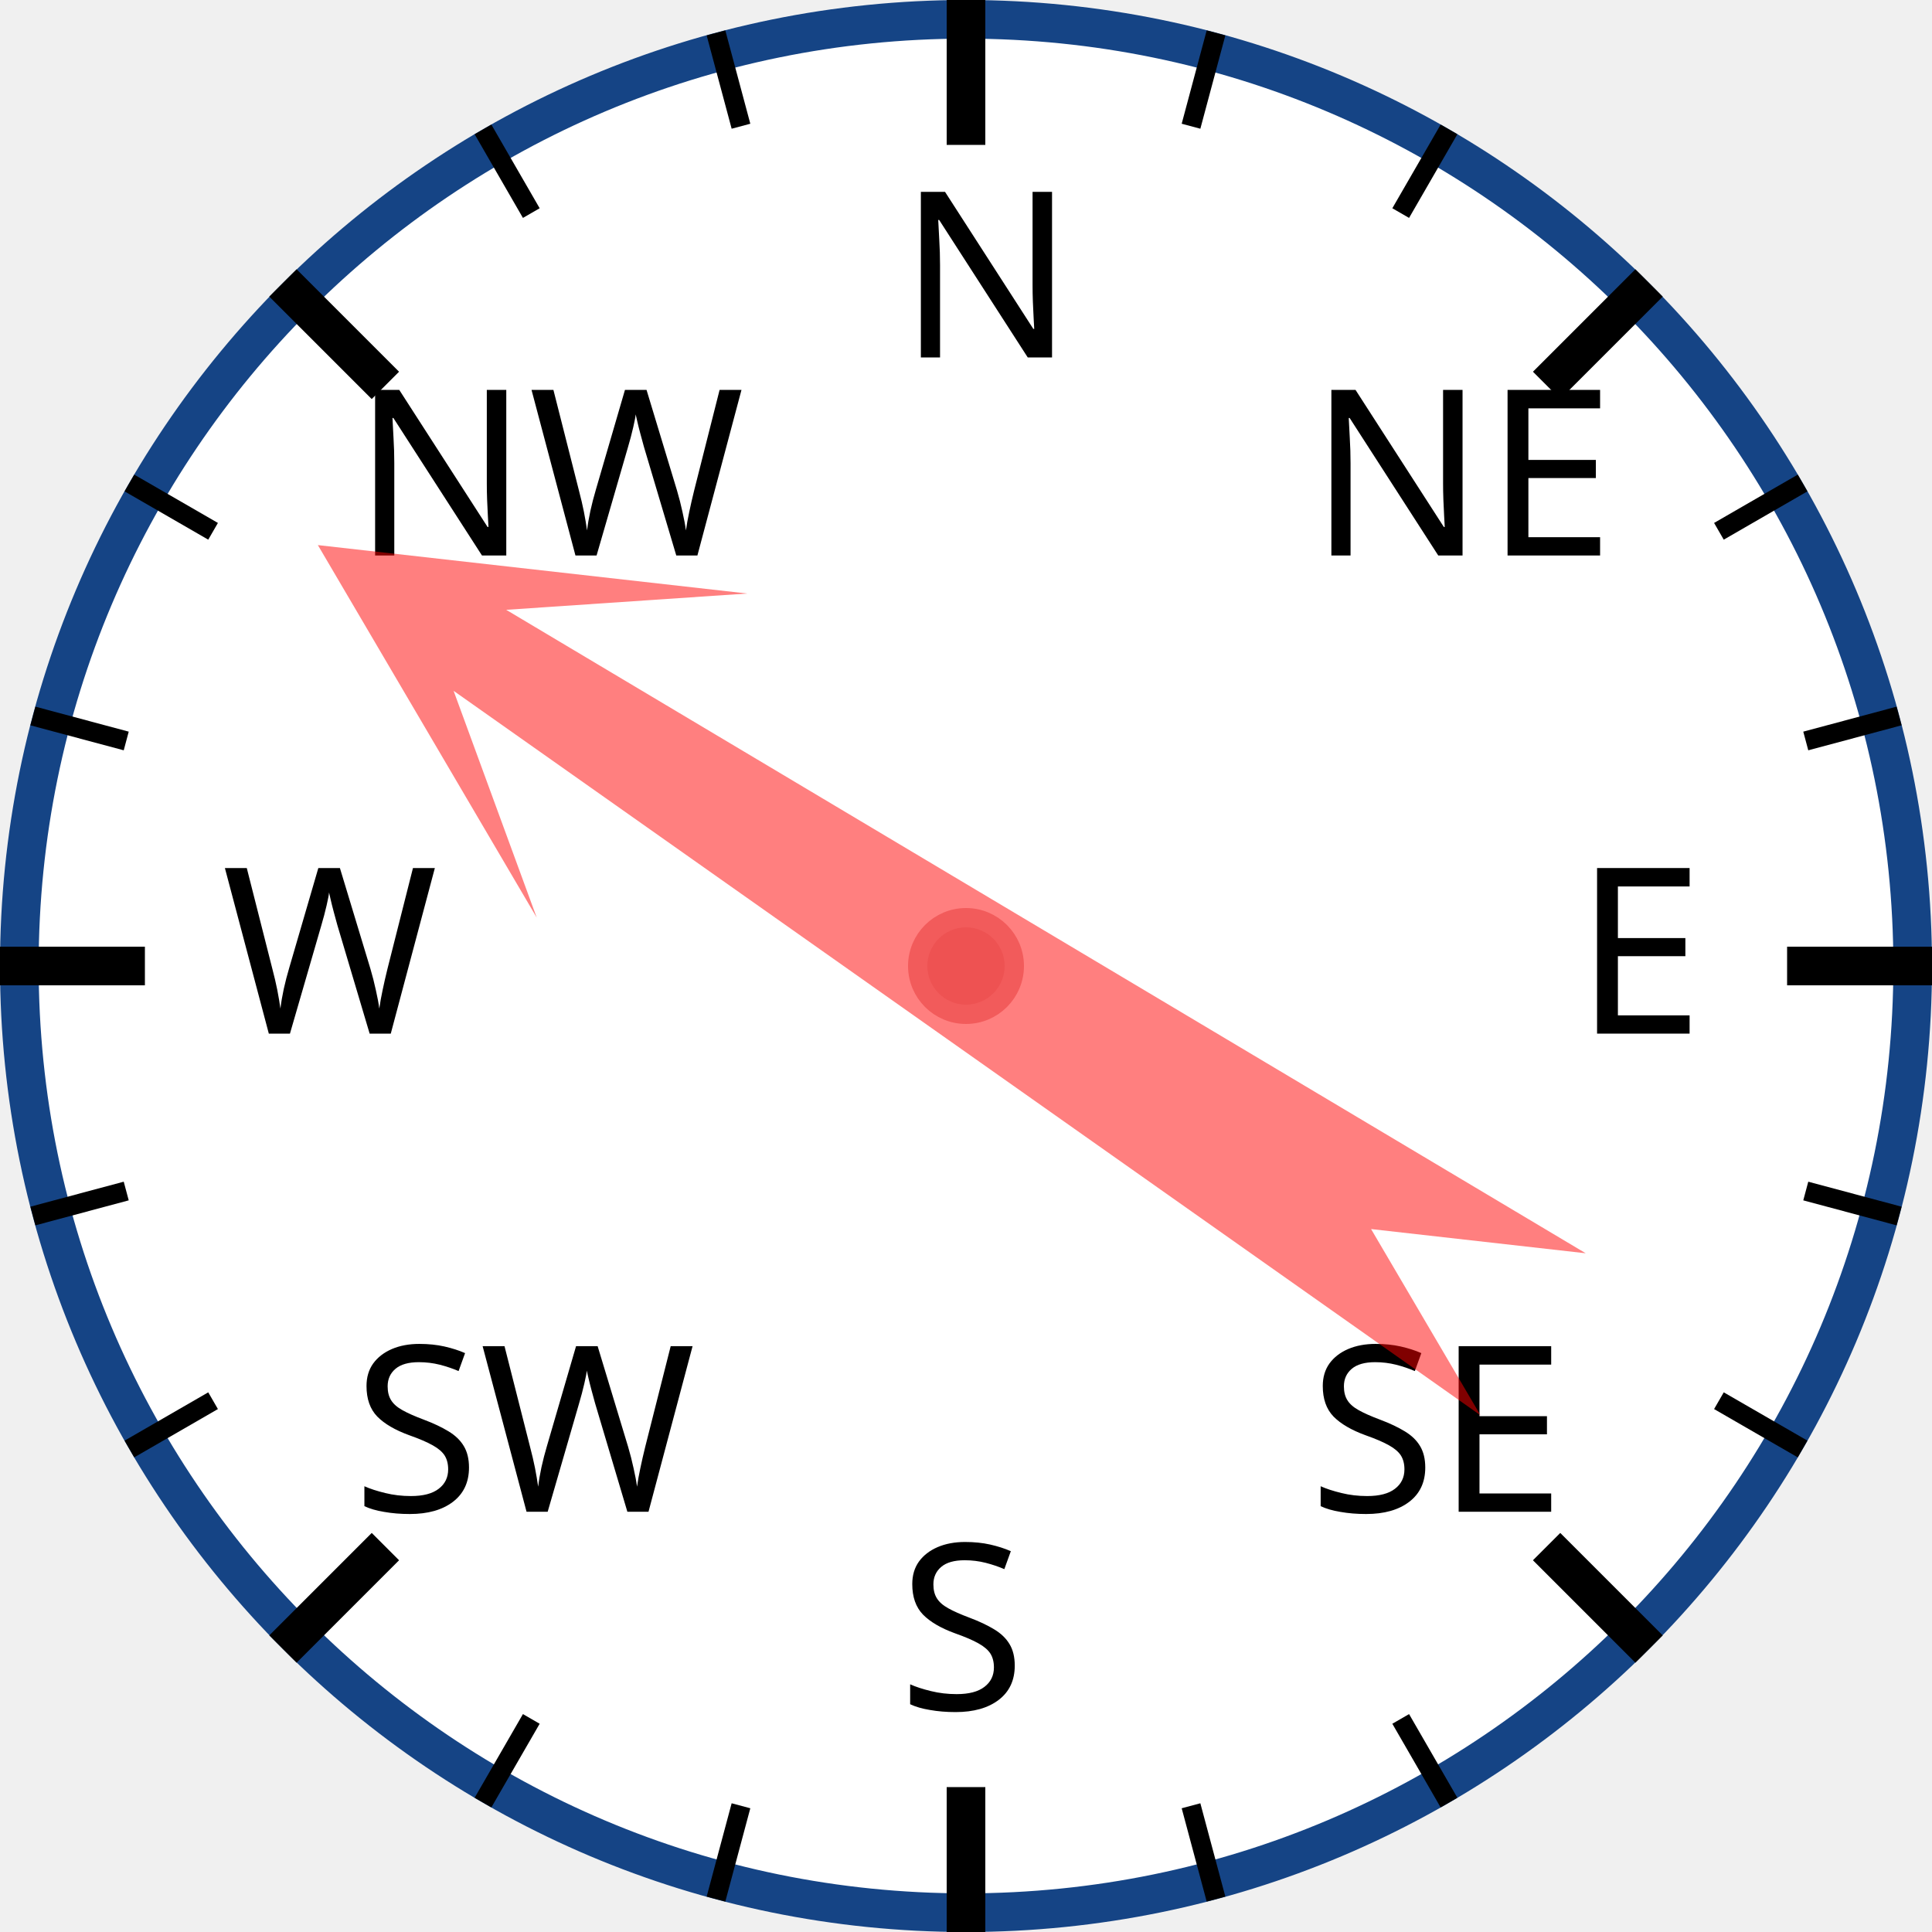
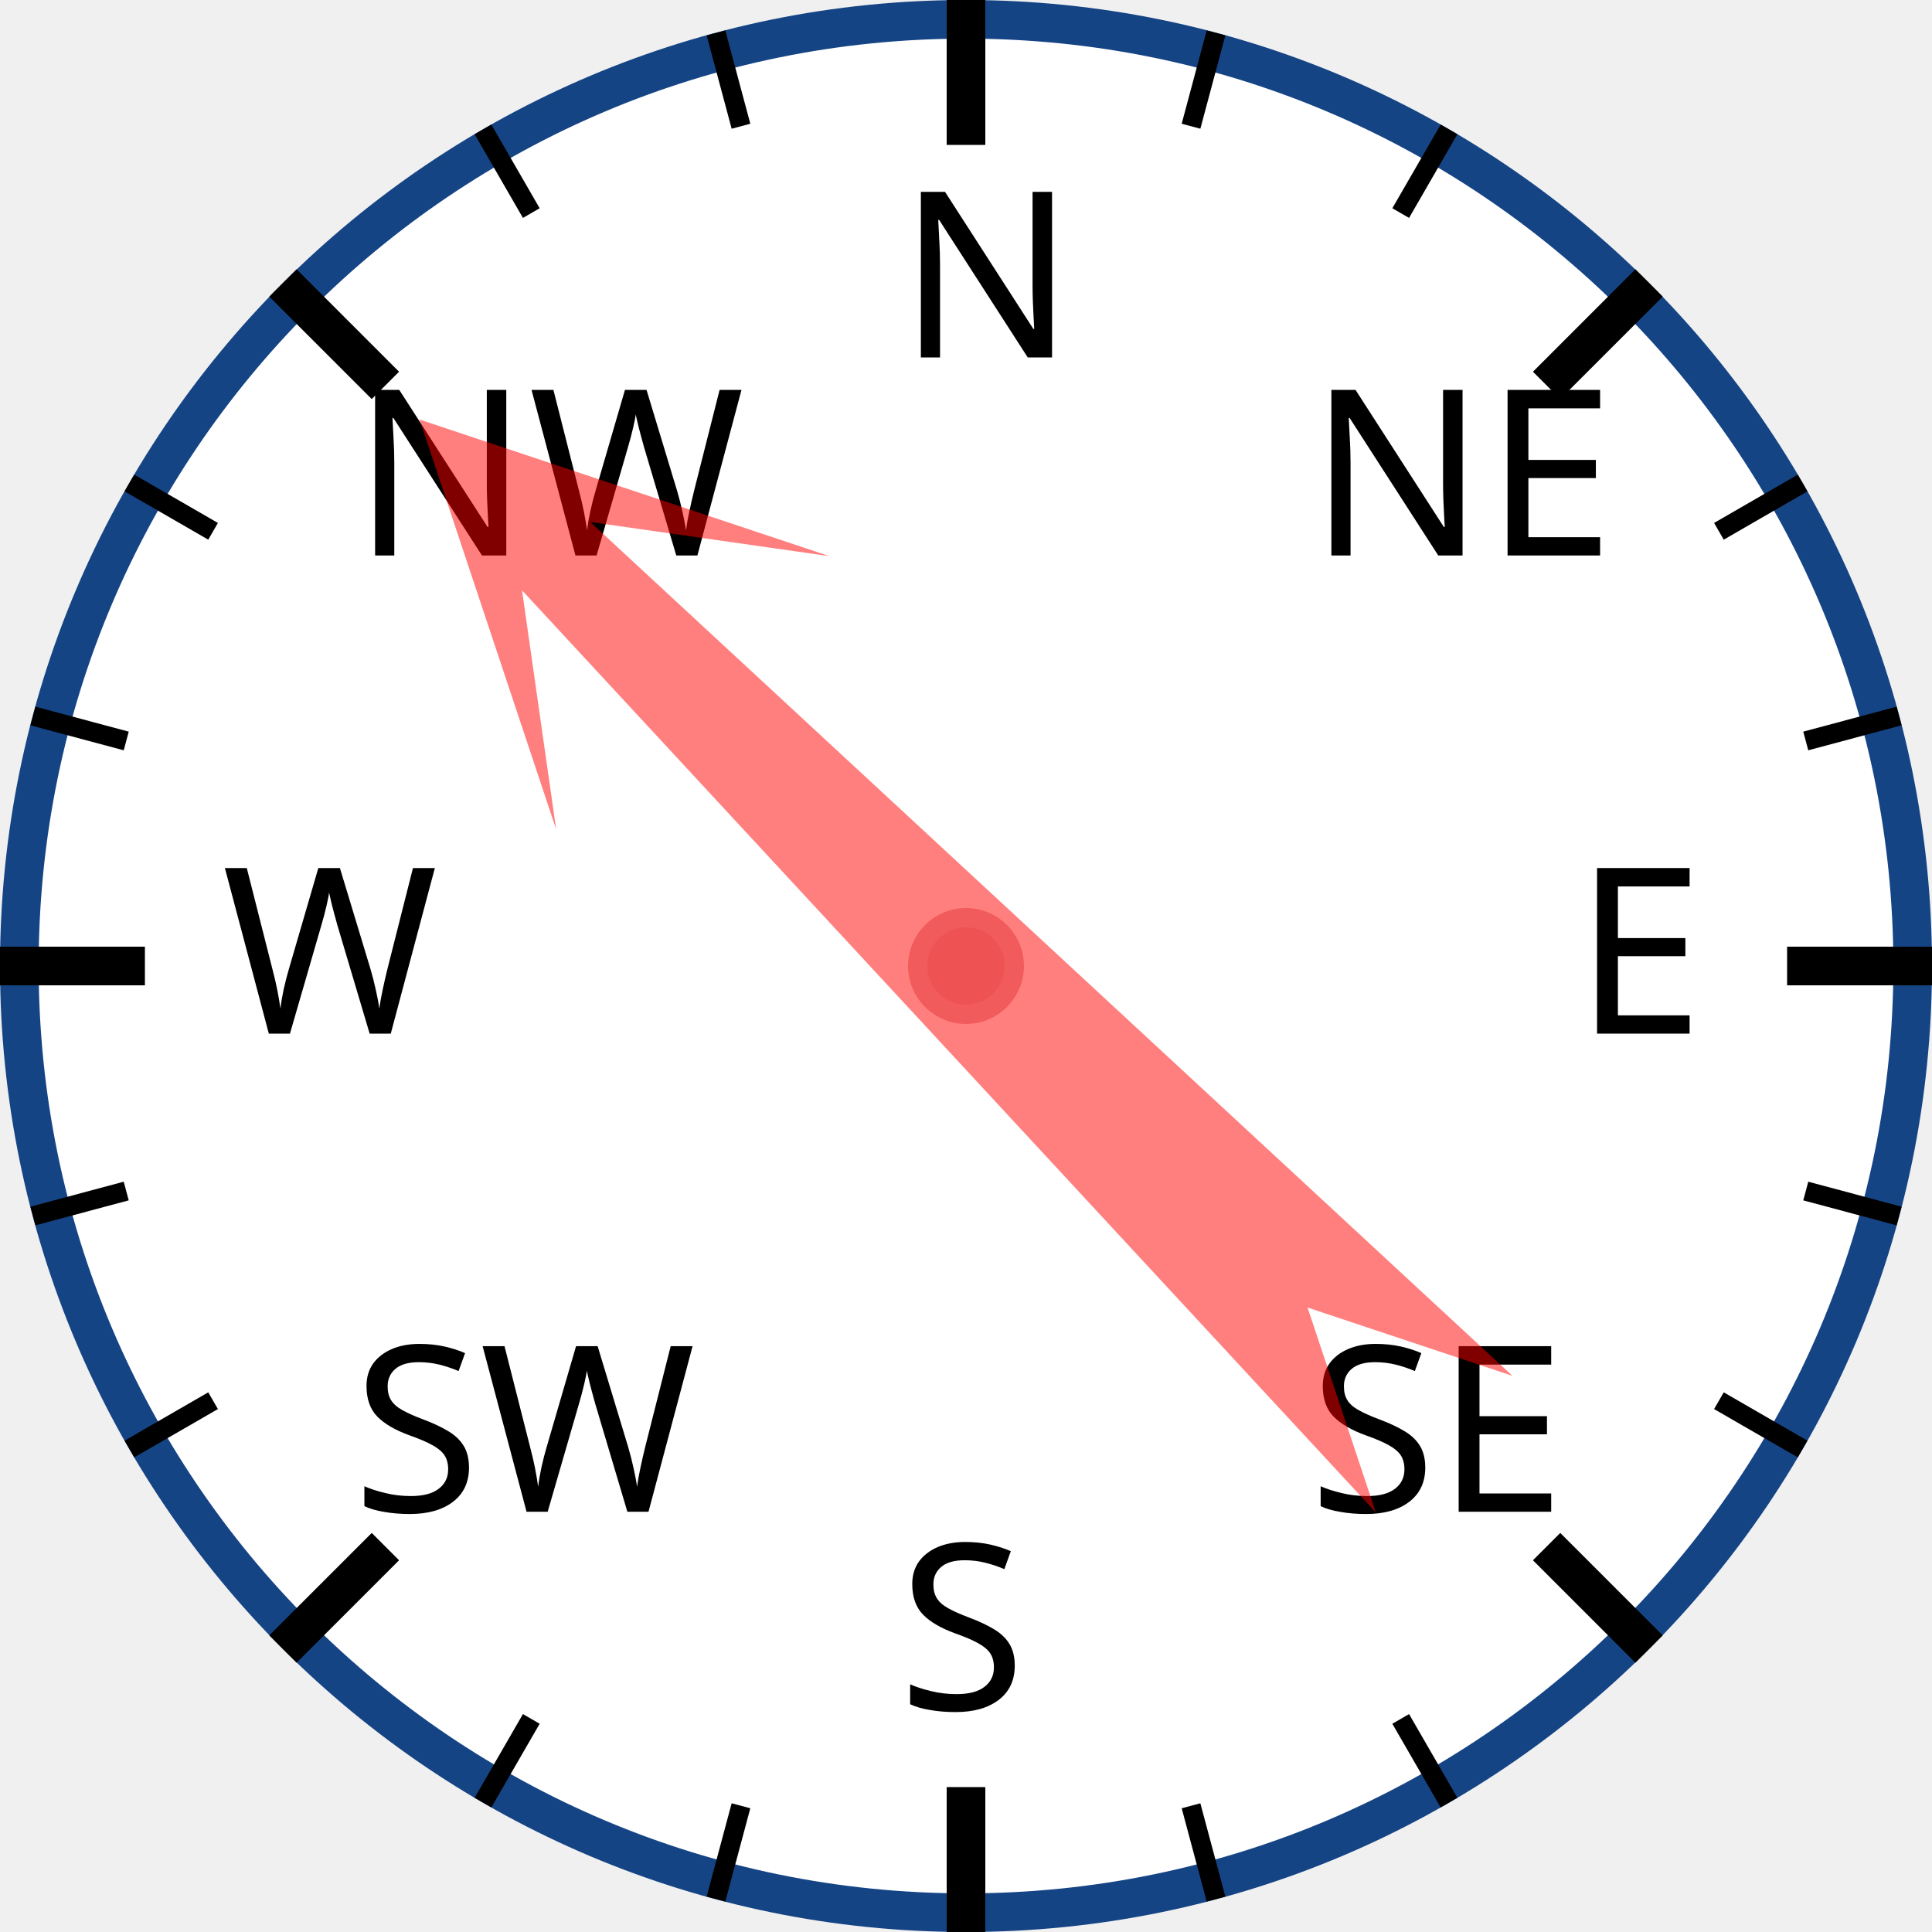
<svg xmlns="http://www.w3.org/2000/svg" width="120px" height="120px" viewBox="0 0 200 200">
  <circle cx="100" cy="100" r="98" style="fill: white; stroke: #154485; stroke-width: 4;" />
  <text x="93.0" y="37.0" style="font-family: sans-serif; font-size: 18pt;">N</text>
  <line x1="100.0" y1="0.0" x2="100.0" y2="15.0" style="stroke: black; stroke-width: 4;" />
  <line x1="74.118" y1="3.407" x2="76.706" y2="13.067" style="stroke: black; stroke-width: 2;" />
  <line x1="50" y1="13.397" x2="55" y2="22.058" style="stroke: black; stroke-width: 2;" />
  <text x="36.503" y="57.503" style="font-family: sans-serif; font-size: 18pt;">NW</text>
  <line x1="29.289" y1="29.289" x2="39.896" y2="39.896" style="stroke: black; stroke-width: 4;" />
  <line x1="13.397" y1="50" x2="22.058" y2="55" style="stroke: black; stroke-width: 2;" />
  <line x1="3.407" y1="74.118" x2="13.067" y2="76.706" style="stroke: black; stroke-width: 2;" />
  <text x="23.0" y="107.0" style="font-family: sans-serif; font-size: 18pt;">W</text>
  <line x1="0.0" y1="100.0" x2="15.0" y2="100.0" style="stroke: black; stroke-width: 4;" />
  <line x1="3.407" y1="125.882" x2="13.067" y2="123.294" style="stroke: black; stroke-width: 2;" />
  <line x1="13.397" y1="150" x2="22.058" y2="145" style="stroke: black; stroke-width: 2;" />
  <text x="36.503" y="156.497" style="font-family: sans-serif; font-size: 18pt;">SW</text>
  <line x1="29.289" y1="170.711" x2="39.896" y2="160.104" style="stroke: black; stroke-width: 4;" />
  <line x1="50" y1="186.603" x2="55" y2="177.942" style="stroke: black; stroke-width: 2;" />
  <line x1="74.118" y1="196.593" x2="76.706" y2="186.933" style="stroke: black; stroke-width: 2;" />
  <text x="93" y="177.0" style="font-family: sans-serif; font-size: 18pt;">S</text>
  <line x1="100" y1="200.0" x2="100" y2="185.0" style="stroke: black; stroke-width: 4;" />
  <line x1="125.882" y1="196.593" x2="123.294" y2="186.933" style="stroke: black; stroke-width: 2;" />
  <line x1="150.0" y1="186.603" x2="145.0" y2="177.942" style="stroke: black; stroke-width: 2;" />
  <text x="135.497" y="156.497" style="font-family: sans-serif; font-size: 18pt;">SE</text>
  <line x1="170.711" y1="170.711" x2="160.104" y2="160.104" style="stroke: black; stroke-width: 4;" />
  <line x1="186.603" y1="150" x2="177.942" y2="145" style="stroke: black; stroke-width: 2;" />
  <line x1="196.593" y1="125.882" x2="186.933" y2="123.294" style="stroke: black; stroke-width: 2;" />
  <text x="163.0" y="107" style="font-family: sans-serif; font-size: 18pt;">E</text>
  <line x1="200.0" y1="100" x2="185.0" y2="100" style="stroke: black; stroke-width: 4;" />
  <line x1="196.593" y1="74.118" x2="186.933" y2="76.706" style="stroke: black; stroke-width: 2;" />
  <line x1="186.603" y1="50" x2="177.942" y2="55" style="stroke: black; stroke-width: 2;" />
  <text x="135.497" y="57.503" style="font-family: sans-serif; font-size: 18pt;">NE</text>
  <line x1="170.711" y1="29.289" x2="160.104" y2="39.896" style="stroke: black; stroke-width: 4;" />
  <line x1="150" y1="13.397" x2="145" y2="22.058" style="stroke: black; stroke-width: 2;" />
  <line x1="125.882" y1="3.407" x2="123.294" y2="13.067" style="stroke: black; stroke-width: 2;" />
-   <polygon points="100 20 120 60 105 40 110 170 100 150 90 170 95 40 80 60" style="fill: red; fill-opacity: 0.5;" transform="rotate(303,100,100)" />
+   <polygon points="100 20 120 60 105 40 110 170 100 150 90 170 95 40 80 60" style="fill: red; fill-opacity: 0.5;" transform="rotate(315,100,100)" />
  <circle cx="100" cy="100" r="5" style="fill: #EE5252; stroke: #F25B5B; stroke-width: 2;" />
</svg>
